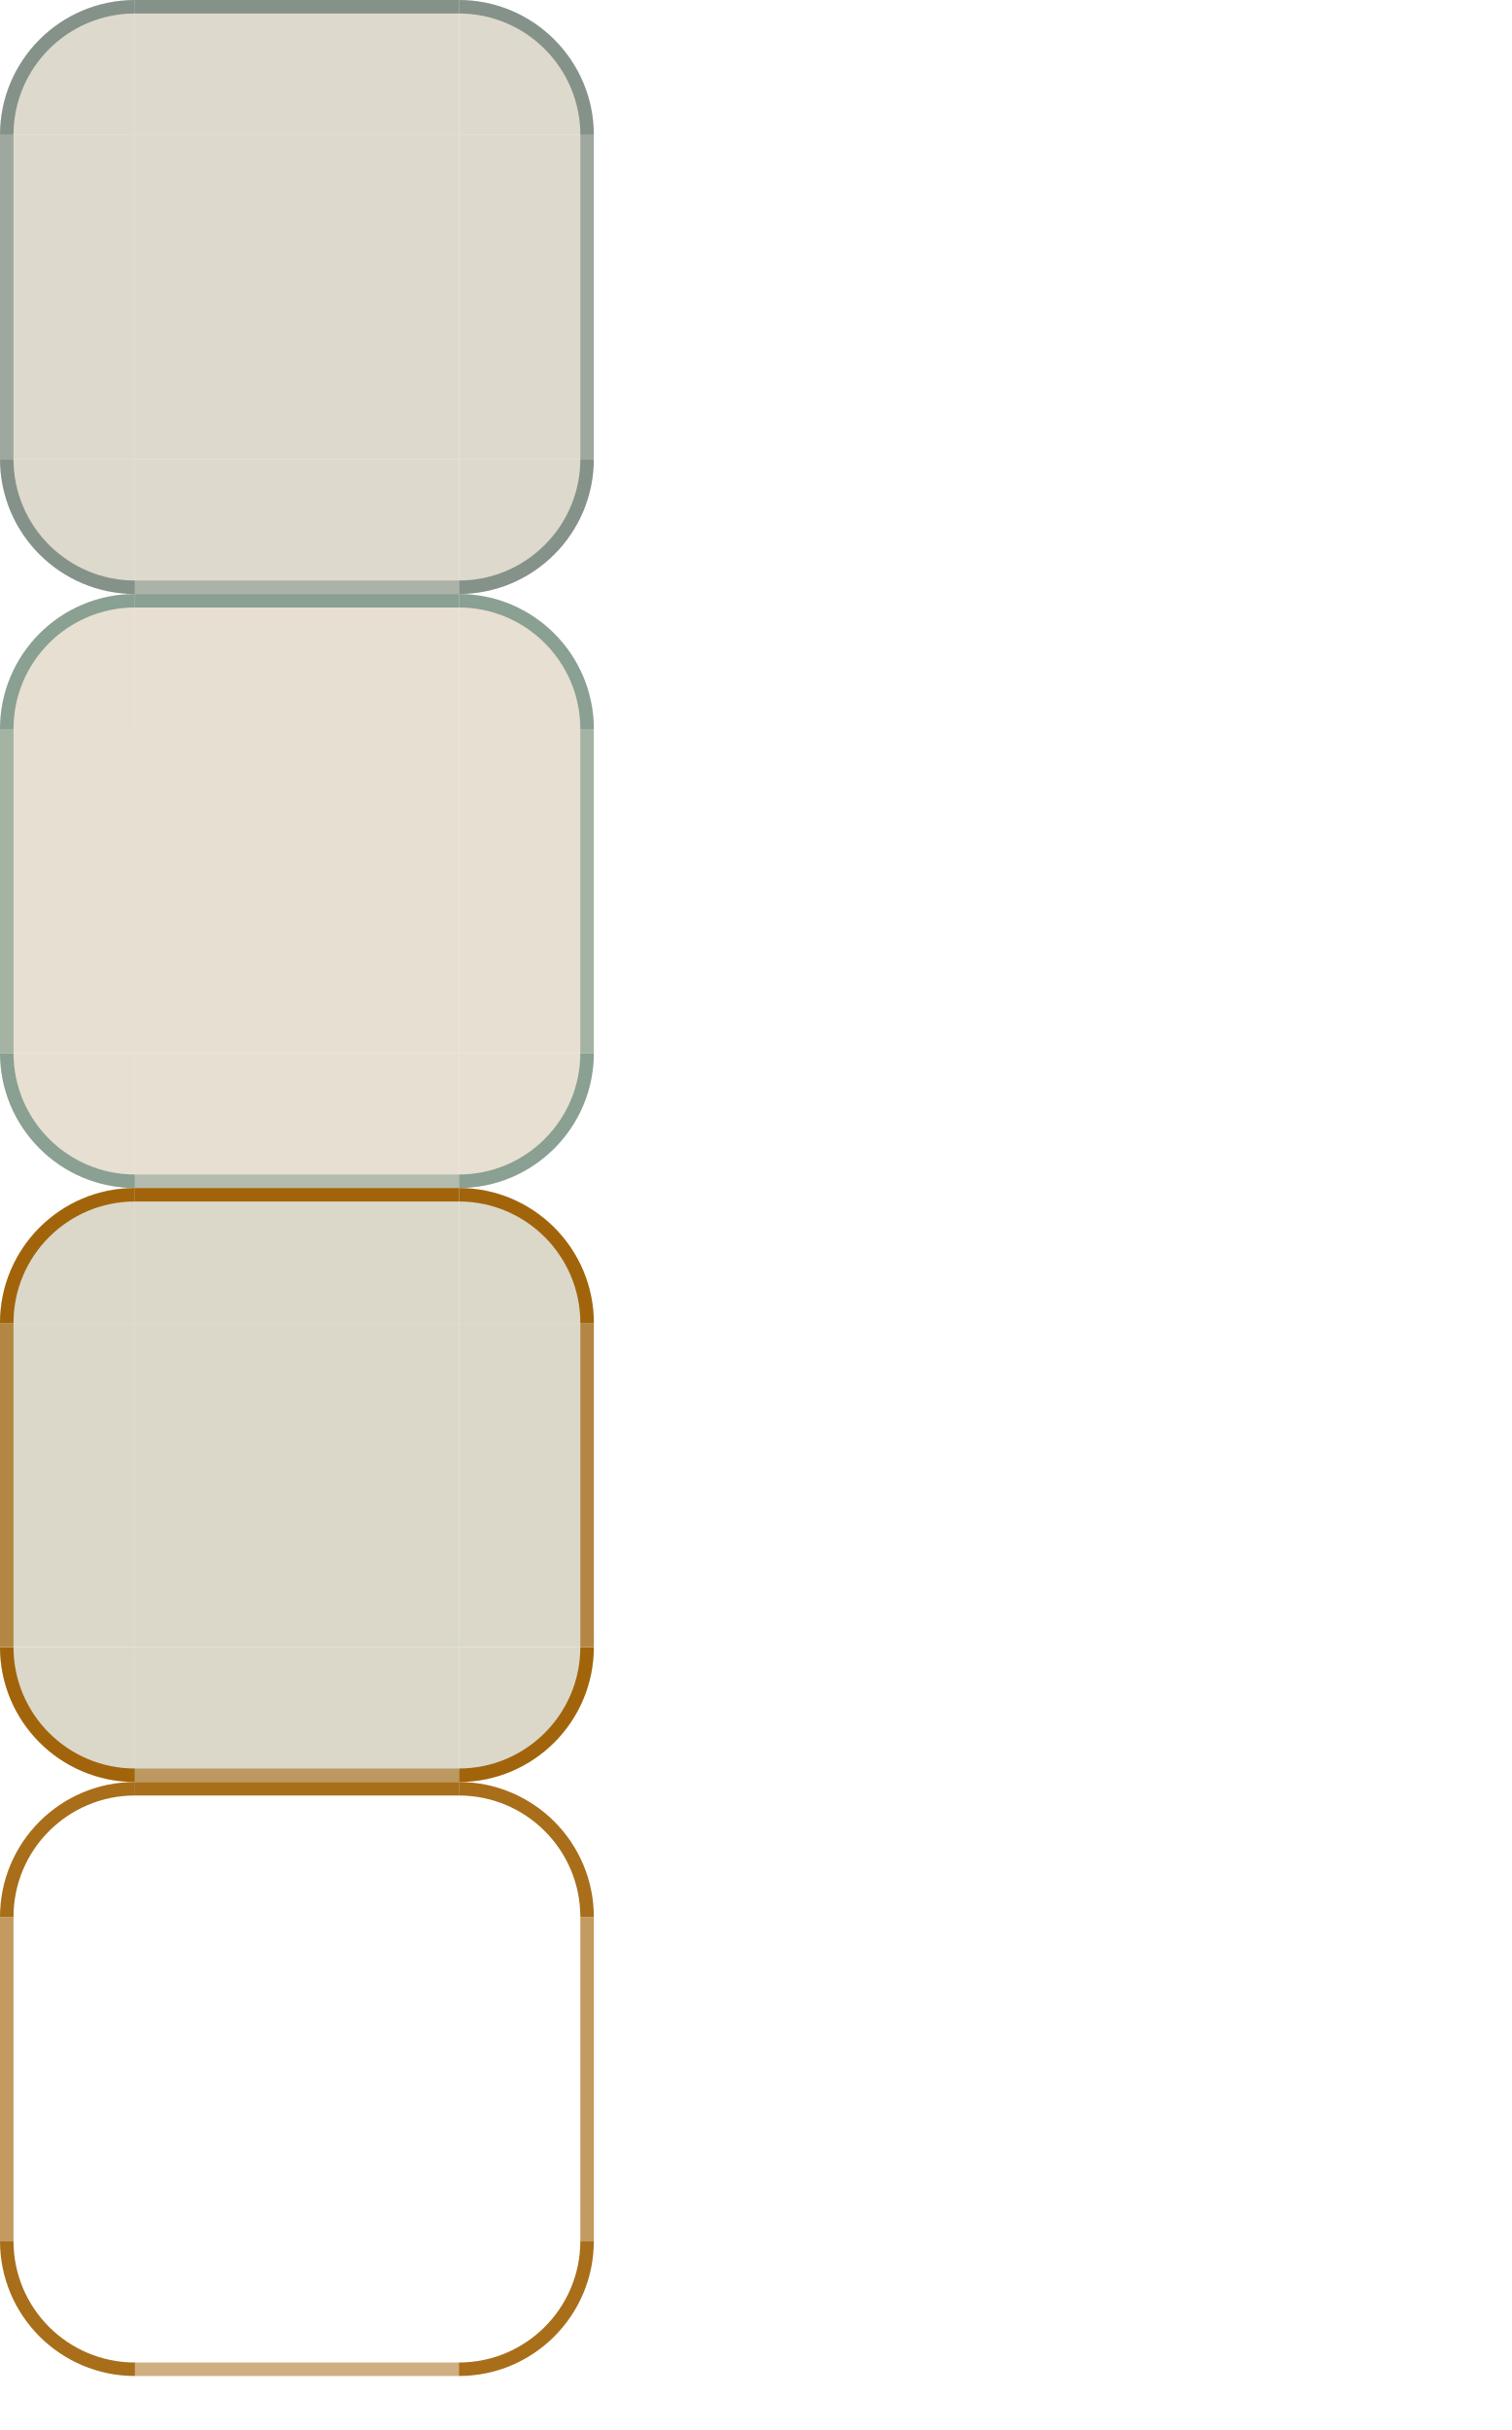
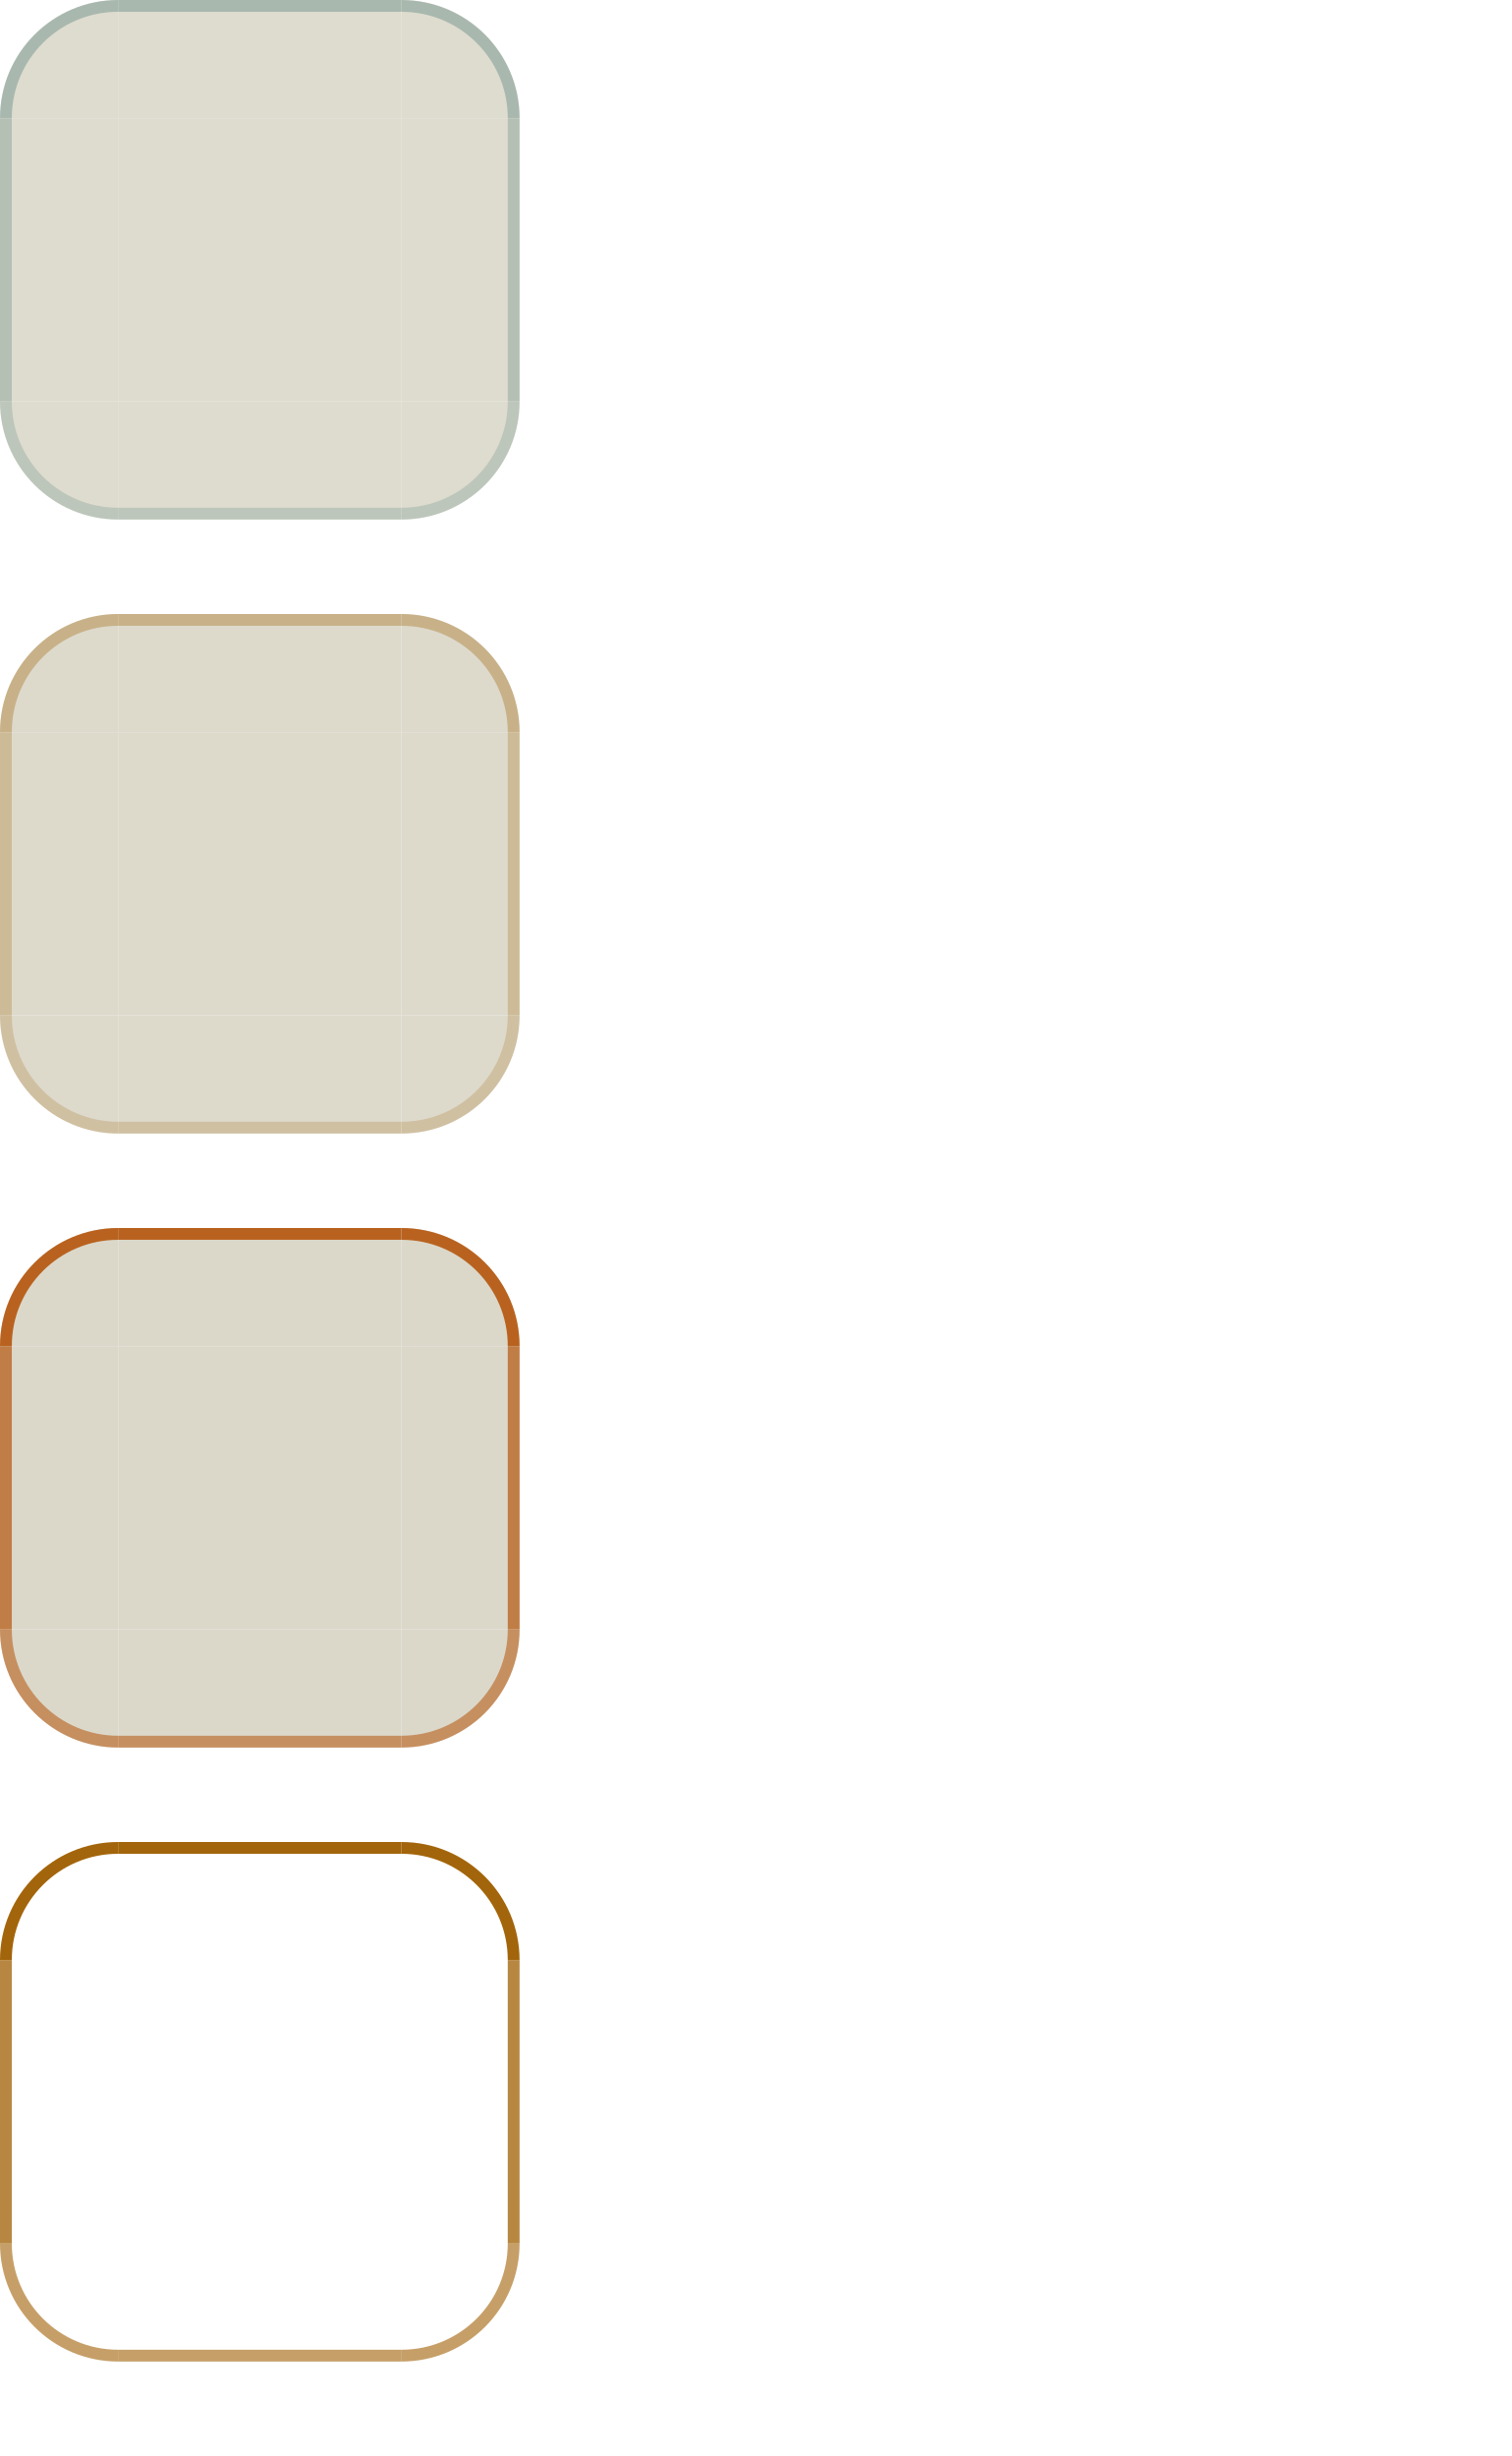
- <svg xmlns="http://www.w3.org/2000/svg" width="112" height="180" viewBox="0 0 112 180">
+ <svg xmlns="http://www.w3.org/2000/svg" width="128" height="208" viewBox="0 0 128 208">
  <style id="current-color-scheme" type="text/css">
    .ColorScheme-Background { color: #DBD8CA; }
-     .ColorScheme-Highlight  { color: #B45309; }
-     .ColorScheme-Text       { color: #17302E; }
+     .ColorScheme-Highlight { color: #B45309; }
+     .ColorScheme-Text { color: #17302E; }
+     .ColorScheme-ButtonBackground { color: #D4D3C5; }
+     .ColorScheme-ButtonText { color: #17302E; }
  </style>
  <g id="base-topleft">
-     <path d="M 0,10 A 10,10 0 0 1 10,0 L 10,10 Z" fill="#DBD8CA" fill-opacity="0.94" />
-     <path d="M 0,10 A 10,10 0 0 1 10,0 L 10,1.0 A 9.0,9.0 0 0 0 1.0,10 Z" fill="#3D5854" fill-opacity="0.55" />
+     <path d="M0 10A10 10 0 0 1 10 0V10H0Z" fill="#DBD8CA" fill-opacity="0.900" />
+     <path d="M0 10A10 10 0 0 1 10 0V1A9 9 0 0 0 1 10Z" fill="#527F79" fill-opacity="0.380" />
  </g>
  <g id="base-topright">
-     <path d="M 34,0 A 10,10 0 0 1 44,10 L 34,10 Z" fill="#DBD8CA" fill-opacity="0.94" />
-     <path d="M 34,0 A 10,10 0 0 1 44,10 L 43.0,10 A 9.0,9.0 0 0 0 34,1.0 Z" fill="#3D5854" fill-opacity="0.55" />
+     <path d="M34 0A10 10 0 0 1 44 10H34Z" fill="#DBD8CA" fill-opacity="0.900" />
+     <path d="M34 0A10 10 0 0 1 44 10H43A9 9 0 0 0 34 1Z" fill="#527F79" fill-opacity="0.380" />
  </g>
  <g id="base-bottomleft">
-     <path d="M 10,44 A 10,10 0 0 1 0,34 L 10,34 Z" fill="#DBD8CA" fill-opacity="0.94" />
-     <path d="M 10,44 A 10,10 0 0 1 0,34 L 1.0,34 A 9.0,9.0 0 0 0 10,43.0 Z" fill="#3D5854" fill-opacity="0.55" />
+     <path d="M0 34A10 10 0 0 0 10 44V34Z" fill="#DBD8CA" fill-opacity="0.900" />
+     <path d="M0 34A10 10 0 0 0 10 44V43A9 9 0 0 1 1 34Z" fill="#527F79" fill-opacity="0.236" />
  </g>
  <g id="base-bottomright">
-     <path d="M 44,34 A 10,10 0 0 1 34,44 L 34,34 Z" fill="#DBD8CA" fill-opacity="0.94" />
-     <path d="M 44,34 A 10,10 0 0 1 34,44 L 34,43.0 A 9.0,9.0 0 0 0 43.0,34 Z" fill="#3D5854" fill-opacity="0.55" />
+     <path d="M44 34A10 10 0 0 1 34 44V34Z" fill="#DBD8CA" fill-opacity="0.900" />
+     <path d="M44 34A10 10 0 0 1 34 44V43A9 9 0 0 0 43 34Z" fill="#527F79" fill-opacity="0.236" />
  </g>
  <g id="base-top">
-     <rect x="10" y="0" width="24" height="10" fill="#DBD8CA" fill-opacity="0.94" />
-     <rect x="10" y="0" width="24" height="1" fill="#3D5854" fill-opacity="0.55" />
+     <rect x="10" y="0" width="24" height="10" fill="#DBD8CA" fill-opacity="0.900" />
+     <rect x="10" y="0" width="24" height="1" fill="#527F79" fill-opacity="0.380" />
  </g>
  <g id="base-bottom">
-     <rect x="10" y="34" width="24" height="10" fill="#DBD8CA" fill-opacity="0.94" />
-     <rect x="10" y="43" width="24" height="1" fill="#3D5854" fill-opacity="0.303" />
+     <rect x="10" y="34" width="24" height="10" fill="#DBD8CA" fill-opacity="0.900" />
+     <rect x="10" y="43" width="24" height="1" fill="#527F79" fill-opacity="0.236" />
  </g>
  <g id="base-left">
-     <rect x="0" y="10" width="10" height="24" fill="#DBD8CA" fill-opacity="0.94" />
-     <rect x="0" y="10" width="1" height="24" fill="#3D5854" fill-opacity="0.385" />
+     <rect x="0" y="10" width="10" height="24" fill="#DBD8CA" fill-opacity="0.900" />
+     <rect x="0" y="10" width="1" height="24" fill="#527F79" fill-opacity="0.296" />
  </g>
  <g id="base-right">
-     <rect x="34" y="10" width="10" height="24" fill="#DBD8CA" fill-opacity="0.94" />
-     <rect x="43" y="10" width="1" height="24" fill="#3D5854" fill-opacity="0.385" />
+     <rect x="34" y="10" width="10" height="24" fill="#DBD8CA" fill-opacity="0.900" />
+     <rect x="43" y="10" width="1" height="24" fill="#527F79" fill-opacity="0.296" />
  </g>
-   <rect id="base-center" x="10" y="10" width="24" height="24" fill="#DBD8CA" fill-opacity="0.94" />
+   <rect id="base-center" x="10" y="10" width="24" height="24" fill="#DBD8CA" fill-opacity="0.900" />
+   <rect id="base-hint-top-margin" x="49" y="0" width="3" height="8" fill="none" />
+   <rect id="base-hint-bottom-margin" x="49" y="10" width="3" height="8" fill="none" />
+   <rect id="base-hint-left-margin" x="54" y="0" width="8" height="3" fill="none" />
+   <rect id="base-hint-right-margin" x="54" y="5" width="8" height="3" fill="none" />
  <g id="hover-topleft">
-     <path d="M 0,54 A 10,10 0 0 1 10,44 L 10,54 Z" fill="#E6DED0" fill-opacity="0.98" />
-     <path d="M 0,54 A 10,10 0 0 1 10,44 L 10,45.0 A 9.0,9.0 0 0 0 1.0,54 Z" fill="#4F7A6B" fill-opacity="0.62" />
+     <path d="M0 62A10 10 0 0 1 10 52V62H0Z" fill="#DBD8CA" fill-opacity="0.960" />
+     <path d="M0 62A10 10 0 0 1 10 52V53A9 9 0 0 0 1 62Z" fill="#A16207" fill-opacity="0.340" />
  </g>
  <g id="hover-topright">
-     <path d="M 34,44 A 10,10 0 0 1 44,54 L 34,54 Z" fill="#E6DED0" fill-opacity="0.98" />
-     <path d="M 34,44 A 10,10 0 0 1 44,54 L 43.0,54 A 9.0,9.0 0 0 0 34,45.0 Z" fill="#4F7A6B" fill-opacity="0.62" />
+     <path d="M34 52A10 10 0 0 1 44 62H34Z" fill="#DBD8CA" fill-opacity="0.960" />
+     <path d="M34 52A10 10 0 0 1 44 62H43A9 9 0 0 0 34 53Z" fill="#A16207" fill-opacity="0.340" />
  </g>
  <g id="hover-bottomleft">
-     <path d="M 10,88 A 10,10 0 0 1 0,78 L 10,78 Z" fill="#E6DED0" fill-opacity="0.98" />
-     <path d="M 10,88 A 10,10 0 0 1 0,78 L 1.0,78 A 9.0,9.0 0 0 0 10,87.0 Z" fill="#4F7A6B" fill-opacity="0.62" />
+     <path d="M0 86A10 10 0 0 0 10 96V86Z" fill="#DBD8CA" fill-opacity="0.960" />
+     <path d="M0 86A10 10 0 0 0 10 96V95A9 9 0 0 1 1 86Z" fill="#A16207" fill-opacity="0.211" />
  </g>
  <g id="hover-bottomright">
-     <path d="M 44,78 A 10,10 0 0 1 34,88 L 34,78 Z" fill="#E6DED0" fill-opacity="0.98" />
-     <path d="M 44,78 A 10,10 0 0 1 34,88 L 34,87.0 A 9.0,9.0 0 0 0 43.0,78 Z" fill="#4F7A6B" fill-opacity="0.62" />
+     <path d="M44 86A10 10 0 0 1 34 96V86Z" fill="#DBD8CA" fill-opacity="0.960" />
+     <path d="M44 86A10 10 0 0 1 34 96V95A9 9 0 0 0 43 86Z" fill="#A16207" fill-opacity="0.211" />
  </g>
  <g id="hover-top">
-     <rect x="10" y="44" width="24" height="10" fill="#E6DED0" fill-opacity="0.98" />
-     <rect x="10" y="44" width="24" height="1" fill="#4F7A6B" fill-opacity="0.62" />
+     <rect x="10" y="52" width="24" height="10" fill="#DBD8CA" fill-opacity="0.960" />
+     <rect x="10" y="52" width="24" height="1" fill="#A16207" fill-opacity="0.340" />
  </g>
  <g id="hover-bottom">
-     <rect x="10" y="78" width="24" height="10" fill="#E6DED0" fill-opacity="0.98" />
-     <rect x="10" y="87" width="24" height="1" fill="#4F7A6B" fill-opacity="0.341" />
+     <rect x="10" y="86" width="24" height="10" fill="#DBD8CA" fill-opacity="0.960" />
+     <rect x="10" y="95" width="24" height="1" fill="#A16207" fill-opacity="0.211" />
  </g>
  <g id="hover-left">
-     <rect x="0" y="54" width="10" height="24" fill="#E6DED0" fill-opacity="0.98" />
-     <rect x="0" y="54" width="1" height="24" fill="#4F7A6B" fill-opacity="0.434" />
+     <rect x="0" y="62" width="10" height="24" fill="#DBD8CA" fill-opacity="0.960" />
+     <rect x="0" y="62" width="1" height="24" fill="#A16207" fill-opacity="0.265" />
  </g>
  <g id="hover-right">
-     <rect x="34" y="54" width="10" height="24" fill="#E6DED0" fill-opacity="0.98" />
-     <rect x="43" y="54" width="1" height="24" fill="#4F7A6B" fill-opacity="0.434" />
+     <rect x="34" y="62" width="10" height="24" fill="#DBD8CA" fill-opacity="0.960" />
+     <rect x="43" y="62" width="1" height="24" fill="#A16207" fill-opacity="0.265" />
  </g>
-   <rect id="hover-center" x="10" y="54" width="24" height="24" fill="#E6DED0" fill-opacity="0.98" />
+   <rect id="hover-center" x="10" y="62" width="24" height="24" fill="#DBD8CA" fill-opacity="0.960" />
+   <rect id="hover-hint-top-margin" x="49" y="52" width="3" height="8" fill="none" />
+   <rect id="hover-hint-bottom-margin" x="49" y="62" width="3" height="8" fill="none" />
+   <rect id="hover-hint-left-margin" x="54" y="52" width="8" height="3" fill="none" />
+   <rect id="hover-hint-right-margin" x="54" y="57" width="8" height="3" fill="none" />
  <g id="focus-topleft">
-     <path d="M 0,98 A 10,10 0 0 1 10,88 L 10,98 Z" fill="#DBD8CA" fill-opacity="1.0" />
-     <path d="M 0,98 A 10,10 0 0 1 10,88 L 10,89.0 A 9.0,9.0 0 0 0 1.0,98 Z" fill="#A16207" fill-opacity="0.98" />
+     <path d="M0 114A10 10 0 0 1 10 104V114H0Z" fill="#DBD8CA" fill-opacity="1.000" />
+     <path d="M0 114A10 10 0 0 1 10 104V105A9 9 0 0 0 1 114Z" fill="#B45309" fill-opacity="0.880" />
  </g>
  <g id="focus-topright">
-     <path d="M 34,88 A 10,10 0 0 1 44,98 L 34,98 Z" fill="#DBD8CA" fill-opacity="1.0" />
-     <path d="M 34,88 A 10,10 0 0 1 44,98 L 43.0,98 A 9.0,9.0 0 0 0 34,89.0 Z" fill="#A16207" fill-opacity="0.98" />
+     <path d="M34 104A10 10 0 0 1 44 114H34Z" fill="#DBD8CA" fill-opacity="1.000" />
+     <path d="M34 104A10 10 0 0 1 44 114H43A9 9 0 0 0 34 105Z" fill="#B45309" fill-opacity="0.880" />
  </g>
  <g id="focus-bottomleft">
-     <path d="M 10,132 A 10,10 0 0 1 0,122 L 10,122 Z" fill="#DBD8CA" fill-opacity="1.0" />
-     <path d="M 10,132 A 10,10 0 0 1 0,122 L 1.0,122 A 9.0,9.0 0 0 0 10,131.0 Z" fill="#A16207" fill-opacity="0.98" />
+     <path d="M0 138A10 10 0 0 0 10 148V138Z" fill="#DBD8CA" fill-opacity="1.000" />
+     <path d="M0 138A10 10 0 0 0 10 148V147A9 9 0 0 1 1 138Z" fill="#B45309" fill-opacity="0.546" />
  </g>
  <g id="focus-bottomright">
-     <path d="M 44,122 A 10,10 0 0 1 34,132 L 34,122 Z" fill="#DBD8CA" fill-opacity="1.0" />
-     <path d="M 44,122 A 10,10 0 0 1 34,132 L 34,131.0 A 9.0,9.0 0 0 0 43.0,122 Z" fill="#A16207" fill-opacity="0.98" />
+     <path d="M44 138A10 10 0 0 1 34 148V138Z" fill="#DBD8CA" fill-opacity="1.000" />
+     <path d="M44 138A10 10 0 0 1 34 148V147A9 9 0 0 0 43 138Z" fill="#B45309" fill-opacity="0.546" />
  </g>
  <g id="focus-top">
-     <rect x="10" y="88" width="24" height="10" fill="#DBD8CA" fill-opacity="1.0" />
-     <rect x="10" y="88" width="24" height="1" fill="#A16207" fill-opacity="0.98" />
+     <rect x="10" y="104" width="24" height="10" fill="#DBD8CA" fill-opacity="1.000" />
+     <rect x="10" y="104" width="24" height="1" fill="#B45309" fill-opacity="0.880" />
  </g>
  <g id="focus-bottom">
-     <rect x="10" y="122" width="24" height="10" fill="#DBD8CA" fill-opacity="1.0" />
-     <rect x="10" y="131" width="24" height="1" fill="#A16207" fill-opacity="0.539" />
+     <rect x="10" y="138" width="24" height="10" fill="#DBD8CA" fill-opacity="1.000" />
+     <rect x="10" y="147" width="24" height="1" fill="#B45309" fill-opacity="0.546" />
  </g>
  <g id="focus-left">
-     <rect x="0" y="98" width="10" height="24" fill="#DBD8CA" fill-opacity="1.0" />
-     <rect x="0" y="98" width="1" height="24" fill="#A16207" fill-opacity="0.686" />
+     <rect x="0" y="114" width="10" height="24" fill="#DBD8CA" fill-opacity="1.000" />
+     <rect x="0" y="114" width="1" height="24" fill="#B45309" fill-opacity="0.686" />
  </g>
  <g id="focus-right">
-     <rect x="34" y="98" width="10" height="24" fill="#DBD8CA" fill-opacity="1.0" />
-     <rect x="43" y="98" width="1" height="24" fill="#A16207" fill-opacity="0.686" />
+     <rect x="34" y="114" width="10" height="24" fill="#DBD8CA" fill-opacity="1.000" />
+     <rect x="43" y="114" width="1" height="24" fill="#B45309" fill-opacity="0.686" />
  </g>
-   <rect id="focus-center" x="10" y="98" width="24" height="24" fill="#DBD8CA" fill-opacity="1.0" />
+   <rect id="focus-center" x="10" y="114" width="24" height="24" fill="#DBD8CA" fill-opacity="1.000" />
+   <rect id="focus-hint-top-margin" x="49" y="104" width="3" height="8" fill="none" />
+   <rect id="focus-hint-bottom-margin" x="49" y="114" width="3" height="8" fill="none" />
+   <rect id="focus-hint-left-margin" x="54" y="104" width="8" height="3" fill="none" />
+   <rect id="focus-hint-right-margin" x="54" y="109" width="8" height="3" fill="none" />
  <g id="focusframe-topleft">
-     <path d="M 0,142 A 10,10 0 0 1 10,132 L 10,142 Z" fill="#DBD8CA" fill-opacity="0.01" />
-     <path d="M 0,142 A 10,10 0 0 1 10,132 L 10,133.0 A 9.0,9.0 0 0 0 1.0,142 Z" fill="#A16207" fill-opacity="0.92" />
+     <path d="M0 166A10 10 0 0 1 10 156V166H0Z" fill="#DBD8CA" fill-opacity="0.010" />
+     <path d="M0 166A10 10 0 0 1 10 156V157A9 9 0 0 0 1 166Z" fill="#A16207" fill-opacity="0.980" />
  </g>
  <g id="focusframe-topright">
-     <path d="M 34,132 A 10,10 0 0 1 44,142 L 34,142 Z" fill="#DBD8CA" fill-opacity="0.01" />
-     <path d="M 34,132 A 10,10 0 0 1 44,142 L 43.0,142 A 9.0,9.0 0 0 0 34,133.0 Z" fill="#A16207" fill-opacity="0.92" />
+     <path d="M34 156A10 10 0 0 1 44 166H34Z" fill="#DBD8CA" fill-opacity="0.010" />
+     <path d="M34 156A10 10 0 0 1 44 166H43A9 9 0 0 0 34 157Z" fill="#A16207" fill-opacity="0.980" />
  </g>
  <g id="focusframe-bottomleft">
-     <path d="M 10,176 A 10,10 0 0 1 0,166 L 10,166 Z" fill="#DBD8CA" fill-opacity="0.01" />
-     <path d="M 10,176 A 10,10 0 0 1 0,166 L 1.0,166 A 9.0,9.0 0 0 0 10,175.0 Z" fill="#A16207" fill-opacity="0.92" />
+     <path d="M0 190A10 10 0 0 0 10 200V190Z" fill="#DBD8CA" fill-opacity="0.010" />
+     <path d="M0 190A10 10 0 0 0 10 200V199A9 9 0 0 1 1 190Z" fill="#A16207" fill-opacity="0.608" />
  </g>
  <g id="focusframe-bottomright">
-     <path d="M 44,166 A 10,10 0 0 1 34,176 L 34,166 Z" fill="#DBD8CA" fill-opacity="0.01" />
-     <path d="M 44,166 A 10,10 0 0 1 34,176 L 34,175.0 A 9.0,9.0 0 0 0 43.0,166 Z" fill="#A16207" fill-opacity="0.92" />
+     <path d="M44 190A10 10 0 0 1 34 200V190Z" fill="#DBD8CA" fill-opacity="0.010" />
+     <path d="M44 190A10 10 0 0 1 34 200V199A9 9 0 0 0 43 190Z" fill="#A16207" fill-opacity="0.608" />
  </g>
  <g id="focusframe-top">
-     <rect x="10" y="132" width="24" height="10" fill="#DBD8CA" fill-opacity="0.01" />
-     <rect x="10" y="132" width="24" height="1" fill="#A16207" fill-opacity="0.92" />
+     <rect x="10" y="156" width="24" height="10" fill="#DBD8CA" fill-opacity="0.010" />
+     <rect x="10" y="156" width="24" height="1" fill="#A16207" fill-opacity="0.980" />
  </g>
  <g id="focusframe-bottom">
-     <rect x="10" y="166" width="24" height="10" fill="#DBD8CA" fill-opacity="0.01" />
-     <rect x="10" y="175" width="24" height="1" fill="#A16207" fill-opacity="0.506" />
+     <rect x="10" y="190" width="24" height="10" fill="#DBD8CA" fill-opacity="0.010" />
+     <rect x="10" y="199" width="24" height="1" fill="#A16207" fill-opacity="0.608" />
  </g>
  <g id="focusframe-left">
-     <rect x="0" y="142" width="10" height="24" fill="#DBD8CA" fill-opacity="0.01" />
-     <rect x="0" y="142" width="1" height="24" fill="#A16207" fill-opacity="0.644" />
+     <rect x="0" y="166" width="10" height="24" fill="#DBD8CA" fill-opacity="0.010" />
+     <rect x="0" y="166" width="1" height="24" fill="#A16207" fill-opacity="0.764" />
  </g>
  <g id="focusframe-right">
-     <rect x="34" y="142" width="10" height="24" fill="#DBD8CA" fill-opacity="0.01" />
-     <rect x="43" y="142" width="1" height="24" fill="#A16207" fill-opacity="0.644" />
+     <rect x="34" y="166" width="10" height="24" fill="#DBD8CA" fill-opacity="0.010" />
+     <rect x="43" y="166" width="1" height="24" fill="#A16207" fill-opacity="0.764" />
  </g>
-   <rect id="focusframe-center" x="10" y="142" width="24" height="24" fill="#DBD8CA" fill-opacity="0.01" />
-   <rect id="base-hint-top-margin" x="80" y="0" width="4" height="8" fill="none" opacity="0" />
-   <rect id="base-hint-bottom-margin" x="80" y="10" width="4" height="8" fill="none" opacity="0" />
-   <rect id="base-hint-left-margin" x="76" y="20" width="10" height="4" fill="none" opacity="0" />
-   <rect id="base-hint-right-margin" x="90" y="20" width="10" height="4" fill="none" opacity="0" />
-   <rect id="hover-hint-top-margin" x="80" y="0" width="4" height="8" fill="none" opacity="0" />
-   <rect id="hover-hint-bottom-margin" x="80" y="10" width="4" height="8" fill="none" opacity="0" />
-   <rect id="hover-hint-left-margin" x="76" y="20" width="10" height="4" fill="none" opacity="0" />
-   <rect id="hover-hint-right-margin" x="90" y="20" width="10" height="4" fill="none" opacity="0" />
-   <rect id="focus-hint-top-margin" x="80" y="0" width="4" height="8" fill="none" opacity="0" />
-   <rect id="focus-hint-bottom-margin" x="80" y="10" width="4" height="8" fill="none" opacity="0" />
-   <rect id="focus-hint-left-margin" x="76" y="20" width="10" height="4" fill="none" opacity="0" />
-   <rect id="focus-hint-right-margin" x="90" y="20" width="10" height="4" fill="none" opacity="0" />
-   <rect id="hint-tile-center" x="104" y="0" width="1" height="1" fill="none" opacity="0" />
+   <rect id="focusframe-center" x="10" y="166" width="24" height="24" fill="#DBD8CA" fill-opacity="0.010" />
+   <rect id="focusframe-hint-top-margin" x="49" y="156" width="3" height="8" fill="none" />
+   <rect id="focusframe-hint-bottom-margin" x="49" y="166" width="3" height="8" fill="none" />
+   <rect id="focusframe-hint-left-margin" x="54" y="156" width="8" height="3" fill="none" />
+   <rect id="focusframe-hint-right-margin" x="54" y="161" width="8" height="3" fill="none" />
+   <rect id="hint-tile-center" x="116" y="0" width="4" height="4" fill="none" />
</svg>
